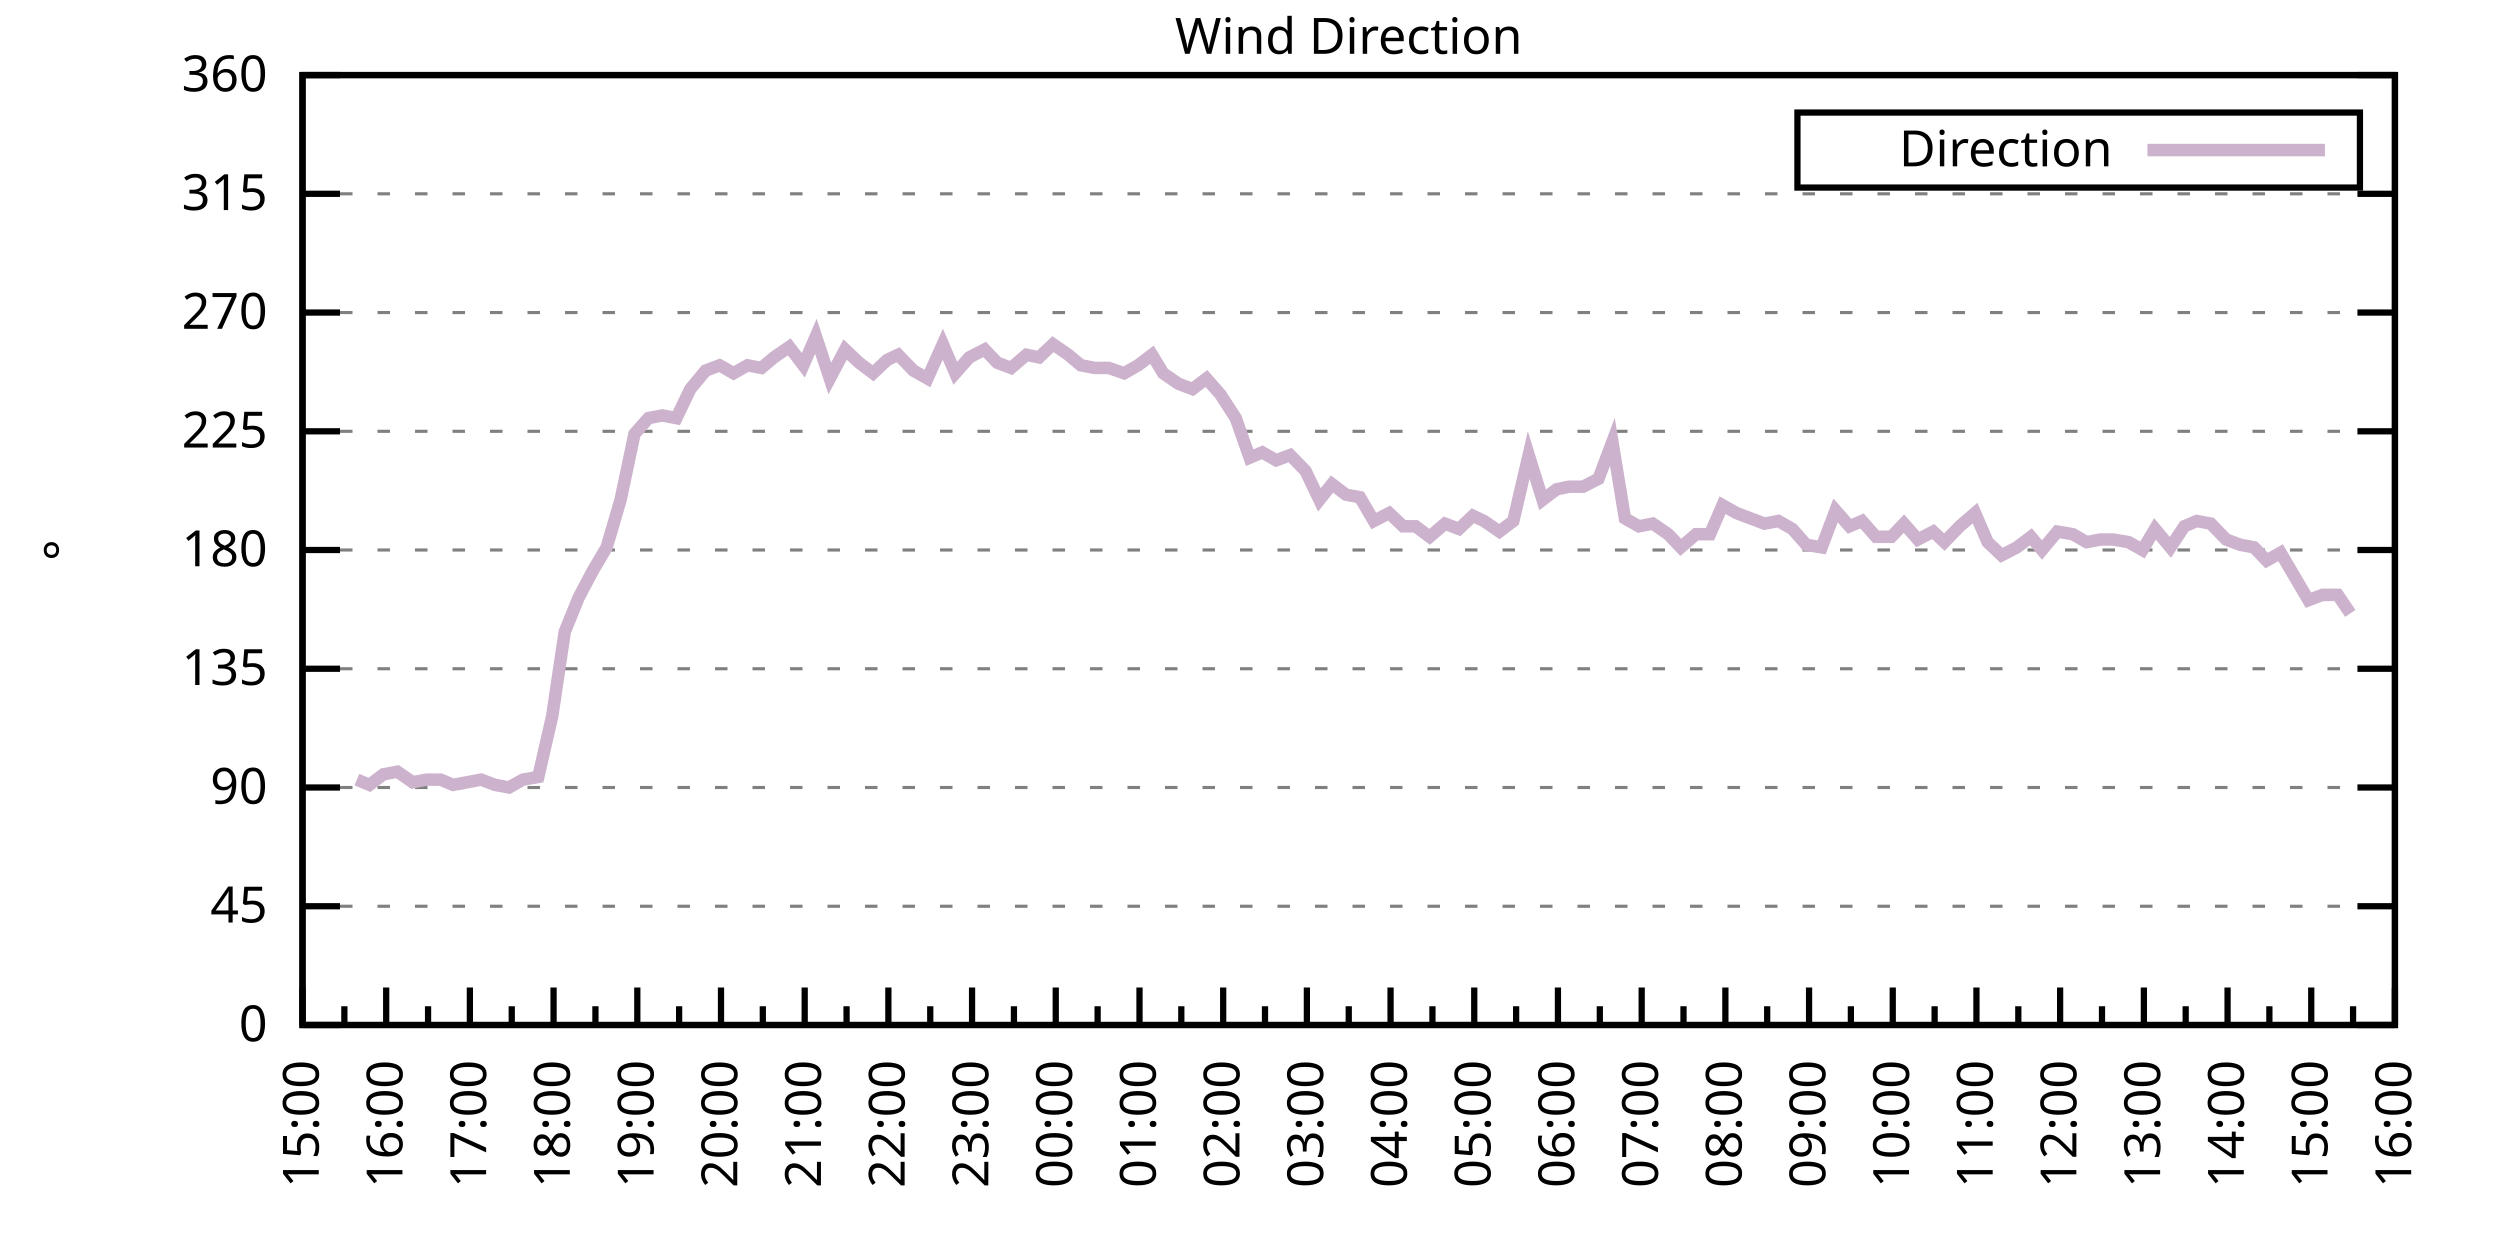
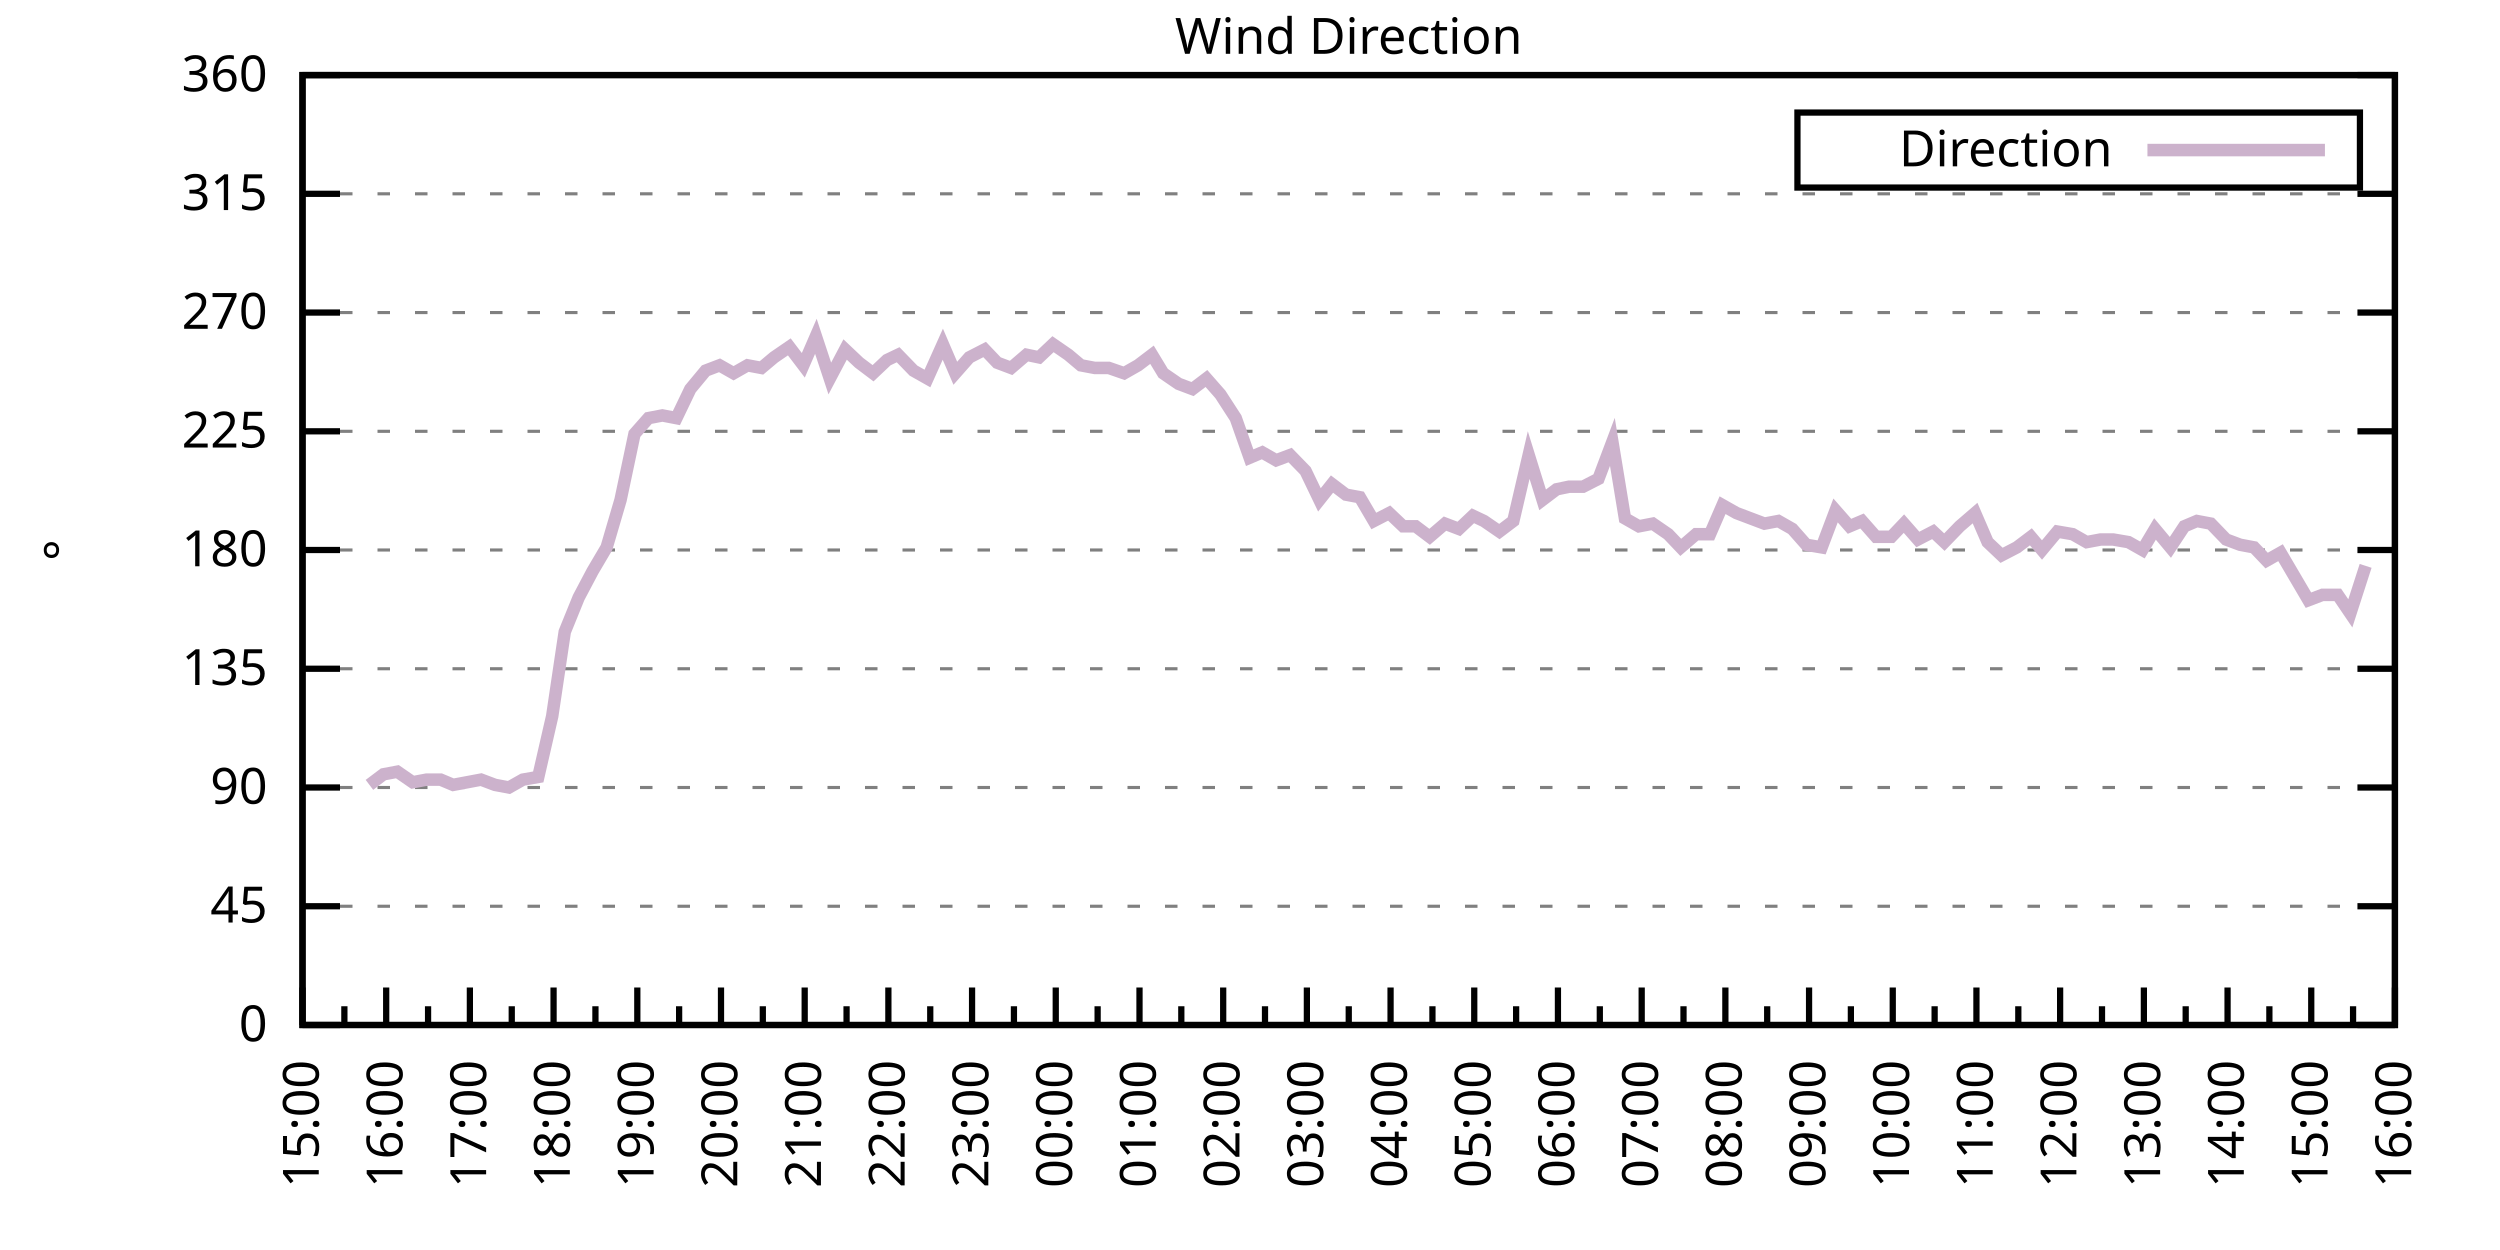
<svg xmlns="http://www.w3.org/2000/svg" xmlns:xlink="http://www.w3.org/1999/xlink" width="400" height="200" viewBox="0 0 400 200">
  <g id="gnuplot_canvas">
    <rect x="0" y="0" width="400" height="200" fill="none" />
    <defs>
      <circle id="gpDot" r="0.5" stroke-width="0.5" stroke="currentColor" />
      <path id="gpPt0" stroke-width="0.333" stroke="currentColor" d="M-1,0 h2 M0,-1 v2" />
      <path id="gpPt1" stroke-width="0.333" stroke="currentColor" d="M-1,-1 L1,1 M1,-1 L-1,1" />
      <path id="gpPt2" stroke-width="0.333" stroke="currentColor" d="M-1,0 L1,0 M0,-1 L0,1 M-1,-1 L1,1 M-1,1 L1,-1" />
      <rect id="gpPt3" stroke-width="0.333" stroke="currentColor" x="-1" y="-1" width="2" height="2" />
      <rect id="gpPt4" stroke-width="0.333" stroke="currentColor" fill="currentColor" x="-1" y="-1" width="2" height="2" />
      <circle id="gpPt5" stroke-width="0.333" stroke="currentColor" cx="0" cy="0" r="1" />
      <use xlink:href="#gpPt5" id="gpPt6" fill="currentColor" stroke="none" />
      <path id="gpPt7" stroke-width="0.333" stroke="currentColor" d="M0,-1.33 L-1.33,0.67 L1.33,0.67 z" />
      <use xlink:href="#gpPt7" id="gpPt8" fill="currentColor" stroke="none" />
      <use xlink:href="#gpPt7" id="gpPt9" stroke="currentColor" transform="rotate(180)" />
      <use xlink:href="#gpPt9" id="gpPt10" fill="currentColor" stroke="none" />
      <use xlink:href="#gpPt3" id="gpPt11" stroke="currentColor" transform="rotate(45)" />
      <use xlink:href="#gpPt11" id="gpPt12" fill="currentColor" stroke="none" />
      <path id="gpPt13" stroke-width="0.333" stroke="currentColor" d="M0,1.330 L1.265,0.411 L0.782,-1.067 L-0.782,-1.076 L-1.265,0.411 z" />
      <use xlink:href="#gpPt13" id="gpPt14" fill="currentColor" stroke="none" />
      <filter id="textbox" filterUnits="objectBoundingBox" x="0" y="0" height="1" width="1">
        <feFlood flood-color="white" flood-opacity="1" result="bgnd" />
        <feComposite in="SourceGraphic" in2="bgnd" operator="atop" />
      </filter>
      <filter id="greybox" filterUnits="objectBoundingBox" x="0" y="0" height="1" width="1">
        <feFlood flood-color="lightgrey" flood-opacity="1" result="grey" />
        <feComposite in="SourceGraphic" in2="grey" operator="atop" />
      </filter>
    </defs>
    <g fill="none" color="white" stroke="currentColor" stroke-width="1.00" stroke-linecap="butt" stroke-linejoin="miter">
</g>
    <g fill="none" color="black" stroke="currentColor" stroke-width="1.00" stroke-linecap="butt" stroke-linejoin="miter">
      <g stroke="none" shape-rendering="crispEdges">
        <polygon fill="rgb(255, 255, 255)" points="48.40,164.00 383.18,164.00 383.18,12.02 48.40,12.02 " />
      </g>
    </g>
    <g fill="none" color="black" stroke="currentColor" stroke-width="1.00" stroke-linecap="butt" stroke-linejoin="miter">
</g>
    <g fill="none" color="black" stroke="black" stroke-width="0.50" stroke-linecap="butt" stroke-linejoin="miter">
</g>
    <g fill="none" color="gray" stroke="currentColor" stroke-width="0.50" stroke-linecap="butt" stroke-linejoin="miter">
      <path stroke="gray" stroke-dasharray="2,4" class="gridline" d="M48.40,164.00 L383.19,164.00  " />
    </g>
    <g fill="none" color="gray" stroke="gray" stroke-width="1.00" stroke-linecap="butt" stroke-linejoin="miter">
</g>
    <g fill="none" color="black" stroke="currentColor" stroke-width="1.00" stroke-linecap="butt" stroke-linejoin="miter">
      <path stroke="black" d="M48.40,164.00 L54.40,164.00 M383.19,164.00 L377.19,164.00  " />
      <g transform="translate(42.80,166.60)" stroke="none" fill="black" font-family="Sans" font-size="8.00" text-anchor="end">
        <text>
          <tspan font-family="Sans"> 0</tspan>
        </text>
      </g>
    </g>
    <g fill="none" color="black" stroke="currentColor" stroke-width="1.00" stroke-linecap="butt" stroke-linejoin="miter">
</g>
    <g fill="none" color="black" stroke="black" stroke-width="0.50" stroke-linecap="butt" stroke-linejoin="miter">
</g>
    <g fill="none" color="gray" stroke="currentColor" stroke-width="0.50" stroke-linecap="butt" stroke-linejoin="miter">
      <path stroke="gray" stroke-dasharray="2,4" class="gridline" d="M48.40,145.00 L383.19,145.00  " />
    </g>
    <g fill="none" color="gray" stroke="gray" stroke-width="1.00" stroke-linecap="butt" stroke-linejoin="miter">
</g>
    <g fill="none" color="black" stroke="currentColor" stroke-width="1.00" stroke-linecap="butt" stroke-linejoin="miter">
      <path stroke="black" d="M48.40,145.00 L54.40,145.00 M383.19,145.00 L377.19,145.00  " />
      <g transform="translate(42.80,147.60)" stroke="none" fill="black" font-family="Sans" font-size="8.00" text-anchor="end">
        <text>
          <tspan font-family="Sans"> 45</tspan>
        </text>
      </g>
    </g>
    <g fill="none" color="black" stroke="currentColor" stroke-width="1.00" stroke-linecap="butt" stroke-linejoin="miter">
</g>
    <g fill="none" color="black" stroke="black" stroke-width="0.50" stroke-linecap="butt" stroke-linejoin="miter">
</g>
    <g fill="none" color="gray" stroke="currentColor" stroke-width="0.50" stroke-linecap="butt" stroke-linejoin="miter">
      <path stroke="gray" stroke-dasharray="2,4" class="gridline" d="M48.40,126.00 L383.19,126.00  " />
    </g>
    <g fill="none" color="gray" stroke="gray" stroke-width="1.00" stroke-linecap="butt" stroke-linejoin="miter">
</g>
    <g fill="none" color="black" stroke="currentColor" stroke-width="1.00" stroke-linecap="butt" stroke-linejoin="miter">
      <path stroke="black" d="M48.40,126.00 L54.40,126.00 M383.19,126.00 L377.19,126.00  " />
      <g transform="translate(42.80,128.60)" stroke="none" fill="black" font-family="Sans" font-size="8.00" text-anchor="end">
        <text>
          <tspan font-family="Sans"> 90</tspan>
        </text>
      </g>
    </g>
    <g fill="none" color="black" stroke="currentColor" stroke-width="1.00" stroke-linecap="butt" stroke-linejoin="miter">
</g>
    <g fill="none" color="black" stroke="black" stroke-width="0.50" stroke-linecap="butt" stroke-linejoin="miter">
</g>
    <g fill="none" color="gray" stroke="currentColor" stroke-width="0.50" stroke-linecap="butt" stroke-linejoin="miter">
      <path stroke="gray" stroke-dasharray="2,4" class="gridline" d="M48.40,107.00 L383.19,107.00  " />
    </g>
    <g fill="none" color="gray" stroke="gray" stroke-width="1.00" stroke-linecap="butt" stroke-linejoin="miter">
</g>
    <g fill="none" color="black" stroke="currentColor" stroke-width="1.00" stroke-linecap="butt" stroke-linejoin="miter">
      <path stroke="black" d="M48.40,107.00 L54.40,107.00 M383.19,107.00 L377.19,107.00  " />
      <g transform="translate(42.80,109.60)" stroke="none" fill="black" font-family="Sans" font-size="8.00" text-anchor="end">
        <text>
          <tspan font-family="Sans"> 135</tspan>
        </text>
      </g>
    </g>
    <g fill="none" color="black" stroke="currentColor" stroke-width="1.00" stroke-linecap="butt" stroke-linejoin="miter">
</g>
    <g fill="none" color="black" stroke="black" stroke-width="0.50" stroke-linecap="butt" stroke-linejoin="miter">
</g>
    <g fill="none" color="gray" stroke="currentColor" stroke-width="0.50" stroke-linecap="butt" stroke-linejoin="miter">
      <path stroke="gray" stroke-dasharray="2,4" class="gridline" d="M48.40,88.00 L383.19,88.00  " />
    </g>
    <g fill="none" color="gray" stroke="gray" stroke-width="1.00" stroke-linecap="butt" stroke-linejoin="miter">
</g>
    <g fill="none" color="black" stroke="currentColor" stroke-width="1.00" stroke-linecap="butt" stroke-linejoin="miter">
      <path stroke="black" d="M48.40,88.00 L54.40,88.00 M383.19,88.00 L377.19,88.00  " />
      <g transform="translate(42.80,90.60)" stroke="none" fill="black" font-family="Sans" font-size="8.00" text-anchor="end">
        <text>
          <tspan font-family="Sans"> 180</tspan>
        </text>
      </g>
    </g>
    <g fill="none" color="black" stroke="currentColor" stroke-width="1.00" stroke-linecap="butt" stroke-linejoin="miter">
</g>
    <g fill="none" color="black" stroke="black" stroke-width="0.50" stroke-linecap="butt" stroke-linejoin="miter">
</g>
    <g fill="none" color="gray" stroke="currentColor" stroke-width="0.50" stroke-linecap="butt" stroke-linejoin="miter">
      <path stroke="gray" stroke-dasharray="2,4" class="gridline" d="M48.40,69.01 L383.19,69.01  " />
    </g>
    <g fill="none" color="gray" stroke="gray" stroke-width="1.00" stroke-linecap="butt" stroke-linejoin="miter">
</g>
    <g fill="none" color="black" stroke="currentColor" stroke-width="1.00" stroke-linecap="butt" stroke-linejoin="miter">
      <path stroke="black" d="M48.40,69.01 L54.40,69.01 M383.19,69.01 L377.19,69.01  " />
      <g transform="translate(42.80,71.61)" stroke="none" fill="black" font-family="Sans" font-size="8.00" text-anchor="end">
        <text>
          <tspan font-family="Sans"> 225</tspan>
        </text>
      </g>
    </g>
    <g fill="none" color="black" stroke="currentColor" stroke-width="1.00" stroke-linecap="butt" stroke-linejoin="miter">
</g>
    <g fill="none" color="black" stroke="black" stroke-width="0.50" stroke-linecap="butt" stroke-linejoin="miter">
</g>
    <g fill="none" color="gray" stroke="currentColor" stroke-width="0.50" stroke-linecap="butt" stroke-linejoin="miter">
      <path stroke="gray" stroke-dasharray="2,4" class="gridline" d="M48.40,50.01 L383.19,50.01  " />
    </g>
    <g fill="none" color="gray" stroke="gray" stroke-width="1.00" stroke-linecap="butt" stroke-linejoin="miter">
</g>
    <g fill="none" color="black" stroke="currentColor" stroke-width="1.00" stroke-linecap="butt" stroke-linejoin="miter">
      <path stroke="black" d="M48.40,50.01 L54.40,50.01 M383.19,50.01 L377.19,50.01  " />
      <g transform="translate(42.80,52.61)" stroke="none" fill="black" font-family="Sans" font-size="8.00" text-anchor="end">
        <text>
          <tspan font-family="Sans"> 270</tspan>
        </text>
      </g>
    </g>
    <g fill="none" color="black" stroke="currentColor" stroke-width="1.00" stroke-linecap="butt" stroke-linejoin="miter">
</g>
    <g fill="none" color="black" stroke="black" stroke-width="0.50" stroke-linecap="butt" stroke-linejoin="miter">
</g>
    <g fill="none" color="gray" stroke="currentColor" stroke-width="0.50" stroke-linecap="butt" stroke-linejoin="miter">
      <path stroke="gray" stroke-dasharray="2,4" class="gridline" d="M48.40,31.01 L383.19,31.01  " />
    </g>
    <g fill="none" color="gray" stroke="gray" stroke-width="1.00" stroke-linecap="butt" stroke-linejoin="miter">
</g>
    <g fill="none" color="black" stroke="currentColor" stroke-width="1.00" stroke-linecap="butt" stroke-linejoin="miter">
      <path stroke="black" d="M48.40,31.01 L54.40,31.01 M383.19,31.01 L377.19,31.01  " />
      <g transform="translate(42.80,33.61)" stroke="none" fill="black" font-family="Sans" font-size="8.00" text-anchor="end">
        <text>
          <tspan font-family="Sans"> 315</tspan>
        </text>
      </g>
    </g>
    <g fill="none" color="black" stroke="currentColor" stroke-width="1.00" stroke-linecap="butt" stroke-linejoin="miter">
</g>
    <g fill="none" color="black" stroke="black" stroke-width="0.50" stroke-linecap="butt" stroke-linejoin="miter">
</g>
    <g fill="none" color="gray" stroke="currentColor" stroke-width="0.50" stroke-linecap="butt" stroke-linejoin="miter">
      <path stroke="gray" stroke-dasharray="2,4" class="gridline" d="M48.40,12.01 L383.19,12.01  " />
    </g>
    <g fill="none" color="gray" stroke="gray" stroke-width="1.00" stroke-linecap="butt" stroke-linejoin="miter">
</g>
    <g fill="none" color="black" stroke="currentColor" stroke-width="1.00" stroke-linecap="butt" stroke-linejoin="miter">
      <path stroke="black" d="M48.40,12.01 L54.40,12.01 M383.19,12.01 L377.19,12.01  " />
      <g transform="translate(42.80,14.61)" stroke="none" fill="black" font-family="Sans" font-size="8.00" text-anchor="end">
        <text>
          <tspan font-family="Sans"> 360</tspan>
        </text>
      </g>
    </g>
    <g fill="none" color="black" stroke="currentColor" stroke-width="1.00" stroke-linecap="butt" stroke-linejoin="miter">
      <path stroke="black" d="M48.40,164.00 L48.40,158.00  " />
      <g transform="translate(51.00,169.60) rotate(270)" stroke="none" fill="black" font-family="Sans" font-size="8.00" text-anchor="end">
        <text>
          <tspan font-family="Sans">15:00</tspan>
        </text>
      </g>
    </g>
    <g fill="none" color="black" stroke="currentColor" stroke-width="1.00" stroke-linecap="butt" stroke-linejoin="miter">
      <path stroke="black" d="M55.10,164.00 L55.10,161.00 M61.79,164.00 L61.79,158.00  " />
      <g transform="translate(64.39,169.60) rotate(270)" stroke="none" fill="black" font-family="Sans" font-size="8.00" text-anchor="end">
        <text>
          <tspan font-family="Sans">16:00</tspan>
        </text>
      </g>
    </g>
    <g fill="none" color="black" stroke="currentColor" stroke-width="1.00" stroke-linecap="butt" stroke-linejoin="miter">
      <path stroke="black" d="M68.49,164.00 L68.49,161.00 M75.18,164.00 L75.18,158.00  " />
      <g transform="translate(77.78,169.60) rotate(270)" stroke="none" fill="black" font-family="Sans" font-size="8.00" text-anchor="end">
        <text>
          <tspan font-family="Sans">17:00</tspan>
        </text>
      </g>
    </g>
    <g fill="none" color="black" stroke="currentColor" stroke-width="1.00" stroke-linecap="butt" stroke-linejoin="miter">
      <path stroke="black" d="M81.88,164.00 L81.88,161.00 M88.57,164.00 L88.57,158.00  " />
      <g transform="translate(91.17,169.60) rotate(270)" stroke="none" fill="black" font-family="Sans" font-size="8.00" text-anchor="end">
        <text>
          <tspan font-family="Sans">18:00</tspan>
        </text>
      </g>
    </g>
    <g fill="none" color="black" stroke="currentColor" stroke-width="1.00" stroke-linecap="butt" stroke-linejoin="miter">
      <path stroke="black" d="M95.27,164.00 L95.27,161.00 M101.97,164.00 L101.97,158.00  " />
      <g transform="translate(104.57,169.60) rotate(270)" stroke="none" fill="black" font-family="Sans" font-size="8.00" text-anchor="end">
        <text>
          <tspan font-family="Sans">19:00</tspan>
        </text>
      </g>
    </g>
    <g fill="none" color="black" stroke="currentColor" stroke-width="1.00" stroke-linecap="butt" stroke-linejoin="miter">
      <path stroke="black" d="M108.66,164.00 L108.66,161.00 M115.36,164.00 L115.36,158.00  " />
      <g transform="translate(117.96,169.60) rotate(270)" stroke="none" fill="black" font-family="Sans" font-size="8.00" text-anchor="end">
        <text>
          <tspan font-family="Sans">20:00</tspan>
        </text>
      </g>
    </g>
    <g fill="none" color="black" stroke="currentColor" stroke-width="1.00" stroke-linecap="butt" stroke-linejoin="miter">
      <path stroke="black" d="M122.05,164.00 L122.05,161.00 M128.75,164.00 L128.75,158.00  " />
      <g transform="translate(131.35,169.60) rotate(270)" stroke="none" fill="black" font-family="Sans" font-size="8.00" text-anchor="end">
        <text>
          <tspan font-family="Sans">21:00</tspan>
        </text>
      </g>
    </g>
    <g fill="none" color="black" stroke="currentColor" stroke-width="1.00" stroke-linecap="butt" stroke-linejoin="miter">
      <path stroke="black" d="M135.45,164.00 L135.45,161.00 M142.14,164.00 L142.14,158.00  " />
      <g transform="translate(144.74,169.60) rotate(270)" stroke="none" fill="black" font-family="Sans" font-size="8.00" text-anchor="end">
        <text>
          <tspan font-family="Sans">22:00</tspan>
        </text>
      </g>
    </g>
    <g fill="none" color="black" stroke="currentColor" stroke-width="1.00" stroke-linecap="butt" stroke-linejoin="miter">
      <path stroke="black" d="M148.84,164.00 L148.84,161.00 M155.53,164.00 L155.53,158.00  " />
      <g transform="translate(158.13,169.60) rotate(270)" stroke="none" fill="black" font-family="Sans" font-size="8.00" text-anchor="end">
        <text>
          <tspan font-family="Sans">23:00</tspan>
        </text>
      </g>
    </g>
    <g fill="none" color="black" stroke="currentColor" stroke-width="1.00" stroke-linecap="butt" stroke-linejoin="miter">
      <path stroke="black" d="M162.23,164.00 L162.23,161.00 M168.92,164.00 L168.92,158.00  " />
      <g transform="translate(171.52,169.60) rotate(270)" stroke="none" fill="black" font-family="Sans" font-size="8.00" text-anchor="end">
        <text>
          <tspan font-family="Sans">00:00</tspan>
        </text>
      </g>
    </g>
    <g fill="none" color="black" stroke="currentColor" stroke-width="1.00" stroke-linecap="butt" stroke-linejoin="miter">
      <path stroke="black" d="M175.62,164.00 L175.62,161.00 M182.32,164.00 L182.32,158.00  " />
      <g transform="translate(184.92,169.60) rotate(270)" stroke="none" fill="black" font-family="Sans" font-size="8.00" text-anchor="end">
        <text>
          <tspan font-family="Sans">01:00</tspan>
        </text>
      </g>
    </g>
    <g fill="none" color="black" stroke="currentColor" stroke-width="1.00" stroke-linecap="butt" stroke-linejoin="miter">
      <path stroke="black" d="M189.01,164.00 L189.01,161.00 M195.71,164.00 L195.71,158.00  " />
      <g transform="translate(198.31,169.60) rotate(270)" stroke="none" fill="black" font-family="Sans" font-size="8.00" text-anchor="end">
        <text>
          <tspan font-family="Sans">02:00</tspan>
        </text>
      </g>
    </g>
    <g fill="none" color="black" stroke="currentColor" stroke-width="1.00" stroke-linecap="butt" stroke-linejoin="miter">
      <path stroke="black" d="M202.40,164.00 L202.40,161.00 M209.10,164.00 L209.10,158.00  " />
      <g transform="translate(211.70,169.60) rotate(270)" stroke="none" fill="black" font-family="Sans" font-size="8.00" text-anchor="end">
        <text>
          <tspan font-family="Sans">03:00</tspan>
        </text>
      </g>
    </g>
    <g fill="none" color="black" stroke="currentColor" stroke-width="1.00" stroke-linecap="butt" stroke-linejoin="miter">
      <path stroke="black" d="M215.80,164.00 L215.80,161.00 M222.49,164.00 L222.49,158.00  " />
      <g transform="translate(225.09,169.60) rotate(270)" stroke="none" fill="black" font-family="Sans" font-size="8.00" text-anchor="end">
        <text>
          <tspan font-family="Sans">04:00</tspan>
        </text>
      </g>
    </g>
    <g fill="none" color="black" stroke="currentColor" stroke-width="1.00" stroke-linecap="butt" stroke-linejoin="miter">
      <path stroke="black" d="M229.19,164.00 L229.19,161.00 M235.88,164.00 L235.88,158.00  " />
      <g transform="translate(238.48,169.60) rotate(270)" stroke="none" fill="black" font-family="Sans" font-size="8.00" text-anchor="end">
        <text>
          <tspan font-family="Sans">05:00</tspan>
        </text>
      </g>
    </g>
    <g fill="none" color="black" stroke="currentColor" stroke-width="1.00" stroke-linecap="butt" stroke-linejoin="miter">
      <path stroke="black" d="M242.58,164.00 L242.58,161.00 M249.27,164.00 L249.27,158.00  " />
      <g transform="translate(251.87,169.60) rotate(270)" stroke="none" fill="black" font-family="Sans" font-size="8.00" text-anchor="end">
        <text>
          <tspan font-family="Sans">06:00</tspan>
        </text>
      </g>
    </g>
    <g fill="none" color="black" stroke="currentColor" stroke-width="1.00" stroke-linecap="butt" stroke-linejoin="miter">
      <path stroke="black" d="M255.97,164.00 L255.97,161.00 M262.67,164.00 L262.67,158.00  " />
      <g transform="translate(265.27,169.60) rotate(270)" stroke="none" fill="black" font-family="Sans" font-size="8.00" text-anchor="end">
        <text>
          <tspan font-family="Sans">07:00</tspan>
        </text>
      </g>
    </g>
    <g fill="none" color="black" stroke="currentColor" stroke-width="1.00" stroke-linecap="butt" stroke-linejoin="miter">
      <path stroke="black" d="M269.36,164.00 L269.36,161.00 M276.06,164.00 L276.06,158.00  " />
      <g transform="translate(278.66,169.60) rotate(270)" stroke="none" fill="black" font-family="Sans" font-size="8.00" text-anchor="end">
        <text>
          <tspan font-family="Sans">08:00</tspan>
        </text>
      </g>
    </g>
    <g fill="none" color="black" stroke="currentColor" stroke-width="1.00" stroke-linecap="butt" stroke-linejoin="miter">
      <path stroke="black" d="M282.75,164.00 L282.75,161.00 M289.45,164.00 L289.45,158.00  " />
      <g transform="translate(292.05,169.60) rotate(270)" stroke="none" fill="black" font-family="Sans" font-size="8.00" text-anchor="end">
        <text>
          <tspan font-family="Sans">09:00</tspan>
        </text>
      </g>
    </g>
    <g fill="none" color="black" stroke="currentColor" stroke-width="1.00" stroke-linecap="butt" stroke-linejoin="miter">
      <path stroke="black" d="M296.14,164.00 L296.14,161.00 M302.84,164.00 L302.84,158.00  " />
      <g transform="translate(305.44,169.60) rotate(270)" stroke="none" fill="black" font-family="Sans" font-size="8.00" text-anchor="end">
        <text>
          <tspan font-family="Sans">10:00</tspan>
        </text>
      </g>
    </g>
    <g fill="none" color="black" stroke="currentColor" stroke-width="1.00" stroke-linecap="butt" stroke-linejoin="miter">
      <path stroke="black" d="M309.54,164.00 L309.54,161.00 M316.23,164.00 L316.23,158.00  " />
      <g transform="translate(318.83,169.60) rotate(270)" stroke="none" fill="black" font-family="Sans" font-size="8.00" text-anchor="end">
        <text>
          <tspan font-family="Sans">11:00</tspan>
        </text>
      </g>
    </g>
    <g fill="none" color="black" stroke="currentColor" stroke-width="1.00" stroke-linecap="butt" stroke-linejoin="miter">
      <path stroke="black" d="M322.93,164.00 L322.93,161.00 M329.62,164.00 L329.62,158.00  " />
      <g transform="translate(332.22,169.60) rotate(270)" stroke="none" fill="black" font-family="Sans" font-size="8.00" text-anchor="end">
        <text>
          <tspan font-family="Sans">12:00</tspan>
        </text>
      </g>
    </g>
    <g fill="none" color="black" stroke="currentColor" stroke-width="1.00" stroke-linecap="butt" stroke-linejoin="miter">
      <path stroke="black" d="M336.32,164.00 L336.32,161.00 M343.02,164.00 L343.02,158.00  " />
      <g transform="translate(345.62,169.60) rotate(270)" stroke="none" fill="black" font-family="Sans" font-size="8.00" text-anchor="end">
        <text>
          <tspan font-family="Sans">13:00</tspan>
        </text>
      </g>
    </g>
    <g fill="none" color="black" stroke="currentColor" stroke-width="1.00" stroke-linecap="butt" stroke-linejoin="miter">
      <path stroke="black" d="M349.71,164.00 L349.71,161.00 M356.41,164.00 L356.41,158.00  " />
      <g transform="translate(359.01,169.60) rotate(270)" stroke="none" fill="black" font-family="Sans" font-size="8.00" text-anchor="end">
        <text>
          <tspan font-family="Sans">14:00</tspan>
        </text>
      </g>
    </g>
    <g fill="none" color="black" stroke="currentColor" stroke-width="1.00" stroke-linecap="butt" stroke-linejoin="miter">
      <path stroke="black" d="M363.10,164.00 L363.10,161.00 M369.80,164.00 L369.80,158.00  " />
      <g transform="translate(372.40,169.60) rotate(270)" stroke="none" fill="black" font-family="Sans" font-size="8.00" text-anchor="end">
        <text>
          <tspan font-family="Sans">15:00</tspan>
        </text>
      </g>
    </g>
    <g fill="none" color="black" stroke="currentColor" stroke-width="1.00" stroke-linecap="butt" stroke-linejoin="miter">
      <path stroke="black" d="M376.49,164.00 L376.49,161.00 M383.19,164.00 L383.19,158.00  " />
      <g transform="translate(385.79,169.60) rotate(270)" stroke="none" fill="black" font-family="Sans" font-size="8.00" text-anchor="end">
        <text>
          <tspan font-family="Sans">16:00</tspan>
        </text>
      </g>
    </g>
    <g fill="none" color="black" stroke="currentColor" stroke-width="1.00" stroke-linecap="butt" stroke-linejoin="miter">
</g>
    <g fill="none" color="black" stroke="currentColor" stroke-width="1.00" stroke-linecap="butt" stroke-linejoin="miter">
      <path stroke="black" d="M48.40,12.01 L48.40,164.00 L383.19,164.00 L383.19,12.01 L48.40,12.01 Z  " />
    </g>
    <g fill="none" color="black" stroke="currentColor" stroke-width="1.00" stroke-linecap="butt" stroke-linejoin="miter">
      <g transform="translate(12.80,88.01) rotate(270)" stroke="none" fill="black" font-family="Sans" font-size="8.00" text-anchor="middle">
        <text>
          <tspan font-family="Sans">°</tspan>
        </text>
      </g>
    </g>
    <g fill="none" color="black" stroke="currentColor" stroke-width="1.00" stroke-linecap="butt" stroke-linejoin="miter">
</g>
    <g fill="none" color="black" stroke="currentColor" stroke-width="1.00" stroke-linecap="butt" stroke-linejoin="miter">
      <path stroke="black" d="M287.59,30.01 L287.59,18.01 L377.59,18.01 L377.59,30.01 L287.59,30.01 Z  " />
    </g>
    <g id="Wind_direction_plot_1">
      <g fill="none" color="white" stroke="black" stroke-width="2.00" stroke-linecap="butt" stroke-linejoin="miter">
</g>
      <g fill="none" color="black" stroke="currentColor" stroke-width="2.00" stroke-linecap="butt" stroke-linejoin="miter">
        <g transform="translate(337.99,26.61)" stroke="none" fill="black" font-family="Sans" font-size="8.00" text-anchor="end">
          <text>
            <tspan font-family="Sans">Direction</tspan>
          </text>
        </g>
      </g>
      <g fill="none" color="black" stroke="currentColor" stroke-width="2.00" stroke-linecap="butt" stroke-linejoin="miter">
-         <path stroke="rgb(204, 178, 204)" d="M343.59,24.01 L371.99,24.01 M57.10,124.74 L59.11,125.58 L61.35,123.89 L63.58,123.47 L66.03,125.16 L68.26,124.74   L70.50,124.74 L72.50,125.58 L74.74,125.16 L76.97,124.74 L79.20,125.58 L81.43,126.00 L83.66,124.74 L86.12,124.31   L88.35,114.60 L90.36,101.09 L92.59,95.60 L94.82,91.38 L97.06,87.58 L99.29,79.98 L101.52,69.43 L103.75,66.90   L105.98,66.47 L108.22,66.90 L110.45,62.25 L112.90,59.30 L115.13,58.45 L117.37,59.72 L119.60,58.45 L121.83,58.87   L123.84,57.18 L126.29,55.50 L128.53,58.45 L130.54,53.81 L132.77,60.56 L135.22,55.92 L137.45,58.03 L139.69,59.72   L141.92,57.61 L143.70,56.76 L146.16,59.30 L148.39,60.56 L150.85,55.07 L152.85,59.72 L155.09,57.18 L157.54,55.92   L159.55,58.03 L161.78,58.87 L164.24,56.76 L166.25,57.18 L168.48,55.07 L170.93,56.76 L172.94,58.45 L175.17,58.87   L177.41,58.87 L179.86,59.72 L182.09,58.45 L184.32,56.76 L186.11,59.72 L188.57,61.41 L190.80,62.25 L193.03,60.56   L195.26,63.10 L197.72,66.90 L199.95,73.23 L201.96,72.38 L204.19,73.65 L206.42,72.81 L208.88,75.34 L211.11,79.98   L213.12,77.45 L215.35,79.14 L217.58,79.56 L219.81,83.36 L222.27,82.09 L224.50,84.21 L226.51,84.21 L228.74,85.89   L231.20,83.78 L233.43,84.63 L235.66,82.52 L237.44,83.36 L239.90,85.05 L242.13,83.36 L244.59,72.81 L246.82,79.98   L249.05,78.29 L251.06,77.87 L253.29,77.87 L255.75,76.61 L257.98,70.70 L259.99,82.94 L262.22,84.21 L264.45,83.78   L266.91,85.47 L268.92,87.58 L271.37,85.47 L273.60,85.47 L275.61,80.83 L277.84,82.09 L282.31,83.78 L284.54,83.36   L286.77,84.63 L289.00,87.16 L291.46,87.58 L293.69,81.67 L295.92,84.21 L297.93,83.36 L300.16,85.89 L302.62,85.89   L304.63,83.78 L306.86,86.32 L309.31,85.05 L311.10,86.74 L313.55,84.21 L316.01,82.09 L318.02,86.74 L320.25,88.85   L322.70,87.58 L324.94,85.89 L326.72,88.00 L329.18,85.05 L331.63,85.47 L333.86,86.74 L336.10,86.32 L338.10,86.32   L340.56,86.74 L342.79,88.00 L344.80,84.63 L347.26,87.58 L349.49,84.21 L351.50,83.36 L353.73,83.78 L356.18,86.32   L358.42,87.16 L360.65,87.58 L362.66,89.69 L364.89,88.43 L367.12,92.23 L369.35,96.03 L371.58,95.18 L374.04,95.18   L376.05,98.14  " />
+         <path stroke="rgb(204, 178, 204)" d="M343.59,24.01 L371.99,24.01 M59.11,125.58 L61.35,123.89 L63.58,123.47 L66.03,125.16 L68.26,124.74 L70.50,124.74   L72.50,125.58 L74.74,125.16 L76.97,124.74 L79.20,125.58 L81.43,126.00 L83.66,124.74 L86.12,124.31 L88.35,114.60   L90.36,101.09 L92.59,95.60 L94.82,91.38 L97.06,87.58 L99.29,79.98 L101.52,69.43 L103.75,66.90 L105.98,66.47   L108.22,66.90 L110.45,62.25 L112.90,59.30 L115.13,58.45 L117.37,59.72 L119.60,58.45 L121.83,58.87 L123.84,57.18   L126.29,55.50 L128.53,58.45 L130.54,53.81 L132.77,60.56 L135.22,55.92 L137.45,58.03 L139.69,59.72 L141.92,57.61   L143.70,56.76 L146.16,59.30 L148.39,60.56 L150.85,55.07 L152.85,59.72 L155.09,57.18 L157.54,55.92 L159.55,58.03   L161.78,58.87 L164.24,56.76 L166.25,57.18 L168.48,55.07 L170.93,56.76 L172.94,58.45 L175.17,58.87 L177.41,58.87   L179.86,59.72 L182.09,58.45 L184.32,56.76 L186.11,59.72 L188.57,61.41 L190.80,62.25 L193.03,60.56 L195.26,63.10   L197.72,66.90 L199.95,73.23 L201.96,72.38 L204.19,73.65 L206.42,72.81 L208.88,75.34 L211.11,79.98 L213.12,77.45   L215.35,79.14 L217.58,79.56 L219.81,83.36 L222.27,82.09 L224.50,84.21 L226.51,84.21 L228.74,85.89 L231.20,83.78   L233.43,84.63 L235.66,82.52 L237.44,83.36 L239.90,85.05 L242.13,83.36 L244.59,72.81 L246.82,79.98 L249.05,78.29   L251.06,77.87 L253.29,77.87 L255.75,76.61 L257.98,70.70 L259.99,82.94 L262.22,84.21 L264.45,83.78 L266.91,85.47   L268.92,87.58 L271.37,85.47 L273.60,85.47 L275.61,80.83 L277.84,82.09 L282.31,83.78 L284.54,83.36 L286.77,84.63   L289.00,87.16 L291.46,87.58 L293.69,81.67 L295.92,84.21 L297.93,83.36 L300.16,85.89 L302.62,85.89 L304.63,83.78   L306.86,86.32 L309.31,85.05 L311.10,86.74 L313.55,84.21 L316.01,82.09 L318.02,86.74 L320.25,88.85 L322.70,87.58   L324.94,85.89 L326.72,88.00 L329.18,85.05 L331.63,85.47 L333.86,86.74 L336.10,86.32 L338.10,86.32 L340.56,86.74   L342.79,88.00 L344.80,84.63 L347.26,87.58 L349.49,84.21 L351.50,83.36 L353.73,83.78 L356.18,86.32 L358.42,87.16   L360.65,87.58 L362.66,89.69 L364.89,88.43 L367.12,92.23 L369.35,96.03 L371.58,95.18 L374.04,95.18 L376.05,98.14   L378.50,90.54  " />
      </g>
    </g>
    <g fill="none" color="black" stroke="currentColor" stroke-width="2.00" stroke-linecap="butt" stroke-linejoin="miter">
</g>
    <g fill="none" color="black" stroke="black" stroke-width="1.00" stroke-linecap="butt" stroke-linejoin="miter">
</g>
    <g fill="none" color="black" stroke="currentColor" stroke-width="1.00" stroke-linecap="butt" stroke-linejoin="miter">
      <path stroke="black" d="M48.40,12.01 L48.40,164.00 L383.19,164.00 L383.19,12.01 L48.40,12.01 Z  " />
    </g>
    <g fill="none" color="black" stroke="currentColor" stroke-width="1.00" stroke-linecap="butt" stroke-linejoin="miter">
      <g transform="translate(215.79,8.61)" stroke="none" fill="black" font-family="Sans" font-size="8.00" text-anchor="middle">
        <text>
          <tspan font-family="Sans">Wind Direction</tspan>
        </text>
      </g>
    </g>
    <g fill="none" color="black" stroke="currentColor" stroke-width="1.00" stroke-linecap="butt" stroke-linejoin="miter">
</g>
  </g>
</svg>
